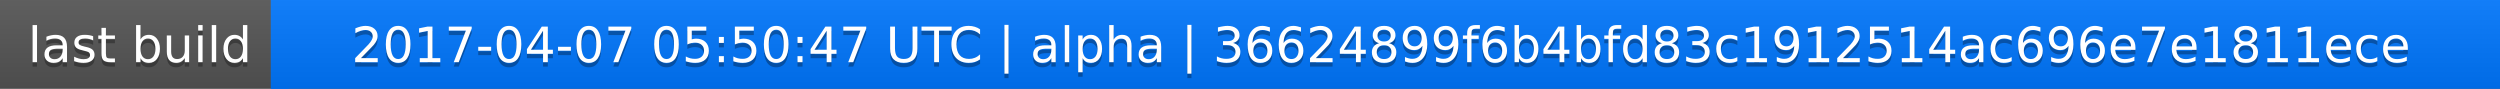
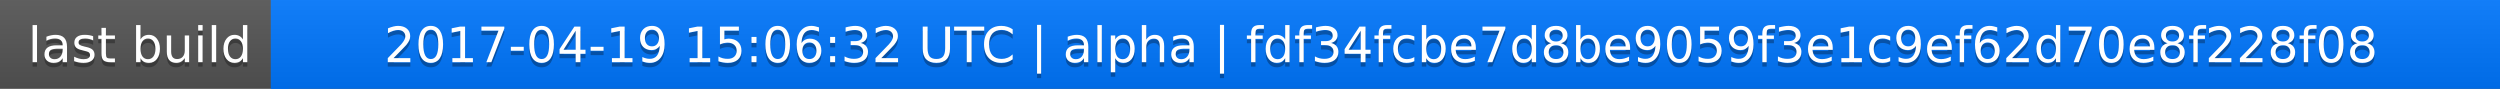
<svg xmlns="http://www.w3.org/2000/svg" width="563" height="20">
  <linearGradient id="a" x2="0" y2="100%">
    <stop offset="0" stop-color="#bbb" stop-opacity=".1" />
    <stop offset="1" stop-opacity=".1" />
  </linearGradient>
  <rect rx="0" width="563" height="20" fill="#555" />
  <rect rx="0" x="61" width="502" height="20" fill="#07f" />
  <path fill="#07f" d="M61 0h4v20h-4z" />
  <rect rx="0" width="563" height="20" fill="url(#a)" />
  <g fill="#fff" text-anchor="middle" font-family="DejaVu Sans,Verdana,Geneva,sans-serif" font-size="11">
    <text x="31.5" y="15" fill="#010101" fill-opacity=".3">last build</text>
    <text x="31.5" y="14">last build</text>
-     <text x="311" y="15" fill="#010101" fill-opacity=".3">2017-04-07 05:50:47 UTC | alpha | 36624899f6b4bfd83c1912514ac696e7e1811ece</text>
-     <text x="311" y="14">2017-04-07 05:50:47 UTC | alpha | 36624899f6b4bfd83c1912514ac696e7e1811ece</text>
+     <text x="311" y="15" fill="#010101" fill-opacity=".3">2017-04-19 15:06:32 UTC | alpha | fdf34fcbe7d8be9059f3e1c9ef62d70e8f228f08</text>
+     <text x="311" y="14">2017-04-19 15:06:32 UTC | alpha | fdf34fcbe7d8be9059f3e1c9ef62d70e8f228f08</text>
  </g>
</svg>
